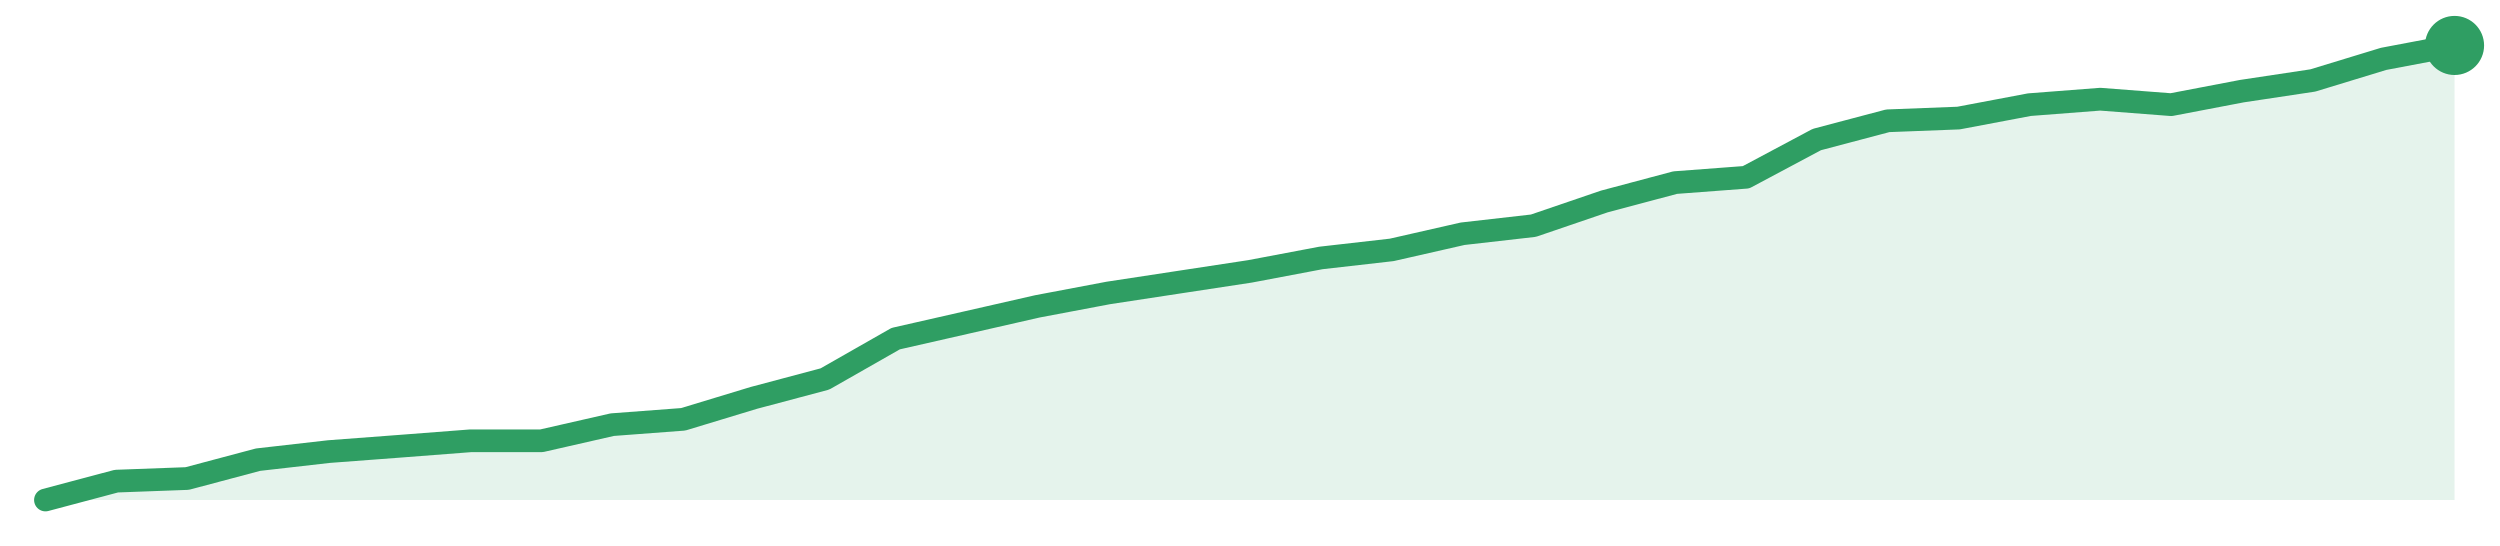
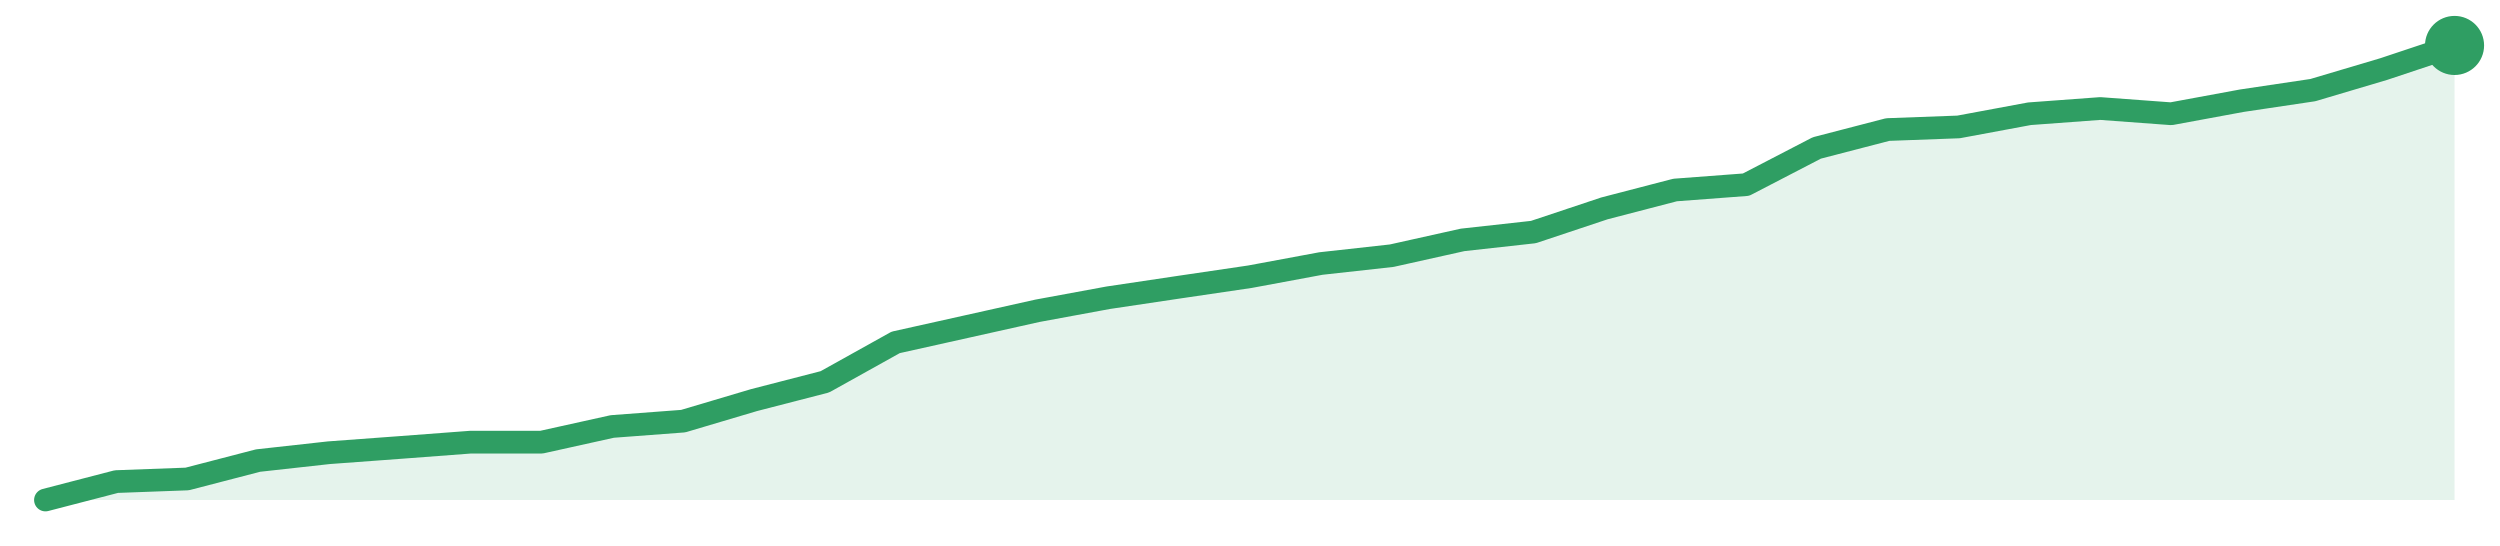
<svg xmlns="http://www.w3.org/2000/svg" width="220" height="48" viewBox="0 0 220 48" role="img" aria-label="trend">
-   <path d="M4.0,44.0 L4.0,44.0 L10.24,42.34 L16.47,42.11 L22.71,40.45 L28.94,39.74 L35.18,39.27 L41.41,38.79 L47.65,38.79 L53.88,37.37 L60.12,36.9 L66.35,35.01 L72.59,33.35 L78.82,29.8 L85.06,28.38 L91.29,26.96 L97.53,25.78 L103.76,24.83 L110.0,23.88 L116.24,22.7 L122.47,21.99 L128.71,20.57 L134.94,19.86 L141.18,17.73 L147.41,16.07 L153.65,15.6 L159.88,12.28 L166.12,10.63 L172.35,10.39 L178.59,9.21 L184.82,8.73 L191.06,9.21 L197.29,8.02 L203.53,7.08 L209.76,5.18 L216.0,4.0 L216.0,44.0 Z" fill="#2f9e631f" />
-   <path d="M4.0,44.0 L10.24,42.34 L16.47,42.11 L22.71,40.45 L28.94,39.74 L35.18,39.27 L41.41,38.79 L47.65,38.79 L53.88,37.37 L60.12,36.9 L66.35,35.01 L72.59,33.35 L78.82,29.8 L85.06,28.38 L91.29,26.96 L97.53,25.78 L103.76,24.83 L110.0,23.88 L116.24,22.7 L122.47,21.99 L128.71,20.57 L134.94,19.86 L141.18,17.73 L147.41,16.07 L153.65,15.6 L159.88,12.28 L166.12,10.63 L172.35,10.39 L178.59,9.21 L184.82,8.73 L191.06,9.21 L197.29,8.02 L203.53,7.08 L209.76,5.18 L216.0,4.0" fill="none" stroke="#2f9e63" stroke-width="2" stroke-linejoin="round" stroke-linecap="round" />
+   <path d="M4.0,44.0 L4.0,44.0 L10.24,42.38 L16.47,42.15 L22.71,40.53 L28.94,39.84 L35.18,39.38 L41.41,38.91 L47.65,38.91 L53.88,37.53 L60.12,37.06 L66.35,35.21 L72.59,33.6 L78.82,30.13 L85.06,28.74 L91.29,27.35 L97.53,26.2 L103.76,25.27 L110.0,24.35 L116.24,23.19 L122.47,22.5 L128.71,21.11 L134.94,20.42 L141.18,18.34 L147.41,16.72 L153.65,16.25 L159.88,13.02 L166.12,11.4 L172.35,11.17 L178.59,10.01 L184.82,9.55 L191.06,10.01 L197.29,8.86 L203.53,7.93 L209.76,6.08 L216.0,4.0 L216.0,44.0 Z" fill="#2f9e631f" />
+   <path d="M4.0,44.0 L10.24,42.38 L16.47,42.15 L22.71,40.53 L28.94,39.84 L35.18,39.38 L41.41,38.91 L47.65,38.91 L53.88,37.53 L60.12,37.06 L66.35,35.21 L72.59,33.6 L78.82,30.13 L85.06,28.74 L91.29,27.35 L97.53,26.2 L103.76,25.27 L110.0,24.35 L116.24,23.19 L122.47,22.5 L128.71,21.11 L134.94,20.42 L141.18,18.34 L147.41,16.72 L153.65,16.25 L159.88,13.02 L166.12,11.4 L172.35,11.17 L178.59,10.01 L184.82,9.55 L191.06,10.01 L197.29,8.86 L203.53,7.93 L209.76,6.08 L216.0,4.0" fill="none" stroke="#2f9e63" stroke-width="2" stroke-linejoin="round" stroke-linecap="round" />
  <circle cx="216.0" cy="4.0" r="2.6" fill="#2f9e63" />
</svg>
